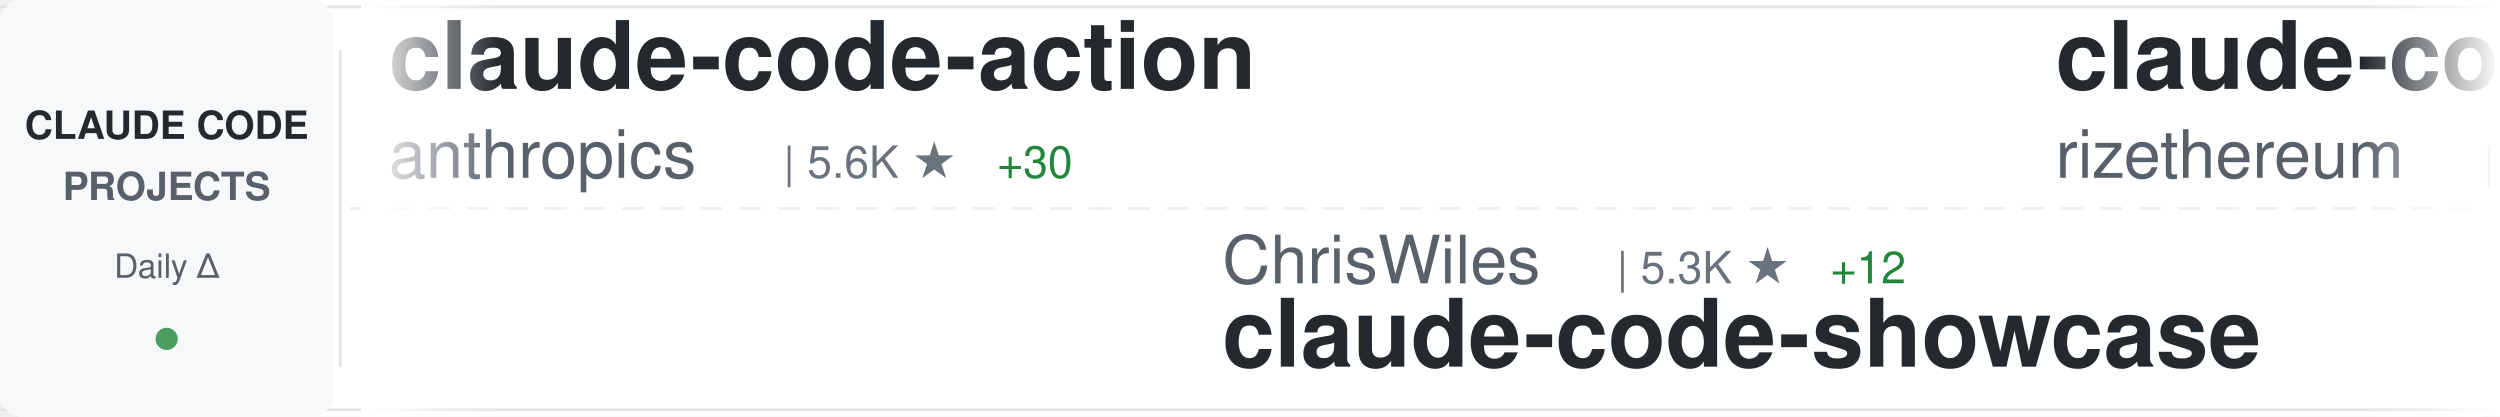
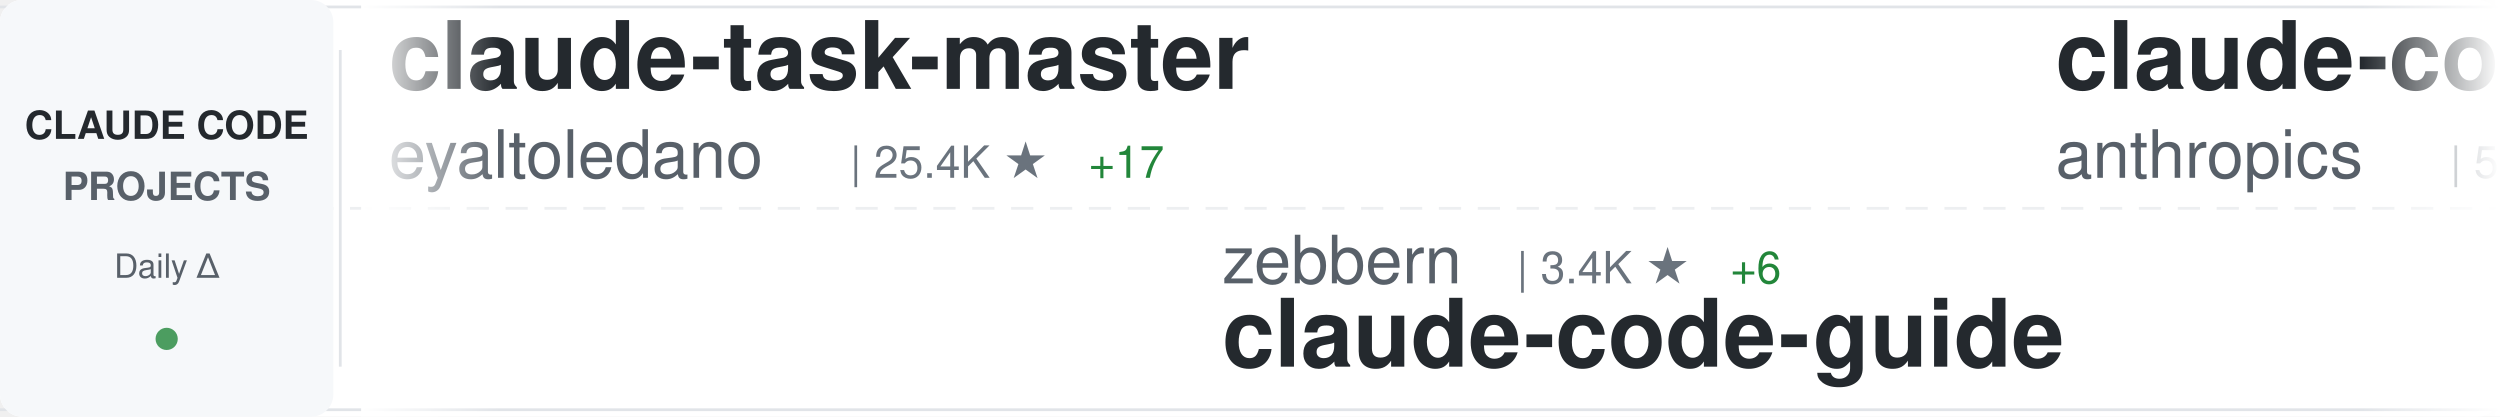
<svg xmlns="http://www.w3.org/2000/svg" width="900" height="150">
  <defs>
    <linearGradient id="awesomeLeftFade" x1="0%" y1="0%" x2="100%" y2="0%">
      <stop offset="0%" style="stop-color:#ffffff;stop-opacity:1" />
      <stop offset="100%" style="stop-color:#ffffff;stop-opacity:0" />
    </linearGradient>
    <linearGradient id="awesomeRightFade" x1="0%" y1="0%" x2="100%" y2="0%">
      <stop offset="0%" style="stop-color:#ffffff;stop-opacity:0" />
      <stop offset="100%" style="stop-color:#ffffff;stop-opacity:1" />
    </linearGradient>
  </defs>
  <rect width="900" height="150" fill="#ffffff" rx="8" />
  <rect x="0" y="2" width="900" height="1" fill="#e1e4e8" />
  <rect x="0" y="147" width="900" height="1" fill="#e1e4e8" />
  <line x1="0" y1="75" x2="900" y2="75" stroke="#e1e4e8" stroke-width="1" stroke-dasharray="8 6" opacity="0.6" />
  <rect x="0" y="0" width="120" height="150" fill="#f6f8fa" rx="8" />
  <text x="60" y="50" font-family="-apple-system, BlinkMacSystemFont, 'Segoe UI', Helvetica, Arial, sans-serif" font-size="14" font-weight="600" fill="#24292e" text-anchor="middle">CLAUDE CODE</text>
  <text x="60" y="72" font-family="-apple-system, BlinkMacSystemFont, 'Segoe UI', Helvetica, Arial, sans-serif" font-size="14" font-weight="600" fill="#586069" text-anchor="middle">PROJECTS</text>
  <text x="60" y="100" font-family="-apple-system, BlinkMacSystemFont, 'Segoe UI', Helvetica, Arial, sans-serif" font-size="12" font-weight="500" fill="#586069" text-anchor="middle">Daily Δ</text>
  <circle cx="60" cy="122" r="4" fill="#22863a" opacity="0.8" />
  <rect x="122" y="18" width="1" height="114" fill="#e1e4e8" />
  <clipPath id="awesomeTickerClip">
    <rect x="130" y="0" width="770" height="150" />
  </clipPath>
  <g clip-path="url(#awesomeTickerClip)">
    <g id="awesomeTickerItems">
      <animateTransform attributeName="transform" attributeType="XML" type="translate" from="0 0" to="-3000 0" dur="54s" repeatCount="indefinite" />
      <g transform="translate(0, 0)">
+         <text x="140" y="32" font-family="-apple-system, BlinkMacSystemFont, 'Segoe UI', Helvetica, Arial, sans-serif" font-size="34" font-weight="600" fill="#24292e">claude-task-master</text>
+         <text x="140" y="64" font-family="-apple-system, BlinkMacSystemFont, 'Segoe UI', Helvetica, Arial, sans-serif" font-size="24" font-weight="400" fill="#586069">eyaltoledano</text>
+         <text x="306" y="64" font-family="-apple-system, BlinkMacSystemFont, 'Segoe UI', Helvetica, Arial, sans-serif" font-size="16" font-weight="500" fill="#6a737d">| 25.4K ★</text>
+         <text x="392" y="64" font-family="-apple-system, BlinkMacSystemFont, 'Segoe UI', Helvetica, Arial, sans-serif" font-size="16" font-weight="500" fill="#22863a"> +17</text>
+       </g>
+       <g transform="translate(300, 0)">
+         <text x="140" y="102" font-family="-apple-system, BlinkMacSystemFont, 'Segoe UI', Helvetica, Arial, sans-serif" font-size="24" font-weight="400" fill="#586069">zebbern</text>
+         <text x="246" y="102" font-family="-apple-system, BlinkMacSystemFont, 'Segoe UI', Helvetica, Arial, sans-serif" font-size="16" font-weight="500" fill="#6a737d">| 3.4K ★</text>
+         <text x="323" y="102" font-family="-apple-system, BlinkMacSystemFont, 'Segoe UI', Helvetica, Arial, sans-serif" font-size="16" font-weight="500" fill="#22863a"> +6</text>
+         <text x="140" y="132" font-family="-apple-system, BlinkMacSystemFont, 'Segoe UI', Helvetica, Arial, sans-serif" font-size="34" font-weight="600" fill="#24292e">claude-code-guide</text>
+       </g>
+       <g transform="translate(600, 0)">
        <text x="140" y="32" font-family="-apple-system, BlinkMacSystemFont, 'Segoe UI', Helvetica, Arial, sans-serif" font-size="34" font-weight="600" fill="#24292e">claude-code-action</text>
        <text x="140" y="64" font-family="-apple-system, BlinkMacSystemFont, 'Segoe UI', Helvetica, Arial, sans-serif" font-size="24" font-weight="400" fill="#586069">anthropics</text>
        <text x="282" y="64" font-family="-apple-system, BlinkMacSystemFont, 'Segoe UI', Helvetica, Arial, sans-serif" font-size="16" font-weight="500" fill="#6a737d">| 5.6K ★</text>
-         <text x="359" y="64" font-family="-apple-system, BlinkMacSystemFont, 'Segoe UI', Helvetica, Arial, sans-serif" font-size="16" font-weight="500" fill="#22863a"> +30</text>
-       </g>
-       <g transform="translate(300, 0)">
-         <text x="140" y="102" font-family="-apple-system, BlinkMacSystemFont, 'Segoe UI', Helvetica, Arial, sans-serif" font-size="24" font-weight="400" fill="#586069">ChrisWiles</text>
-         <text x="282" y="102" font-family="-apple-system, BlinkMacSystemFont, 'Segoe UI', Helvetica, Arial, sans-serif" font-size="16" font-weight="500" fill="#6a737d">| 5.3K ★</text>
-         <text x="359" y="102" font-family="-apple-system, BlinkMacSystemFont, 'Segoe UI', Helvetica, Arial, sans-serif" font-size="16" font-weight="500" fill="#22863a"> +12</text>
-         <text x="140" y="132" font-family="-apple-system, BlinkMacSystemFont, 'Segoe UI', Helvetica, Arial, sans-serif" font-size="34" font-weight="600" fill="#24292e">claude-code-showcase</text>
-       </g>
-       <g transform="translate(600, 0)">
-         <text x="140" y="32" font-family="-apple-system, BlinkMacSystemFont, 'Segoe UI', Helvetica, Arial, sans-serif" font-size="34" font-weight="600" fill="#24292e">claude-code-requirements...</text>
-         <text x="140" y="64" font-family="-apple-system, BlinkMacSystemFont, 'Segoe UI', Helvetica, Arial, sans-serif" font-size="24" font-weight="400" fill="#586069">rizethereum</text>
-         <text x="294" y="64" font-family="-apple-system, BlinkMacSystemFont, 'Segoe UI', Helvetica, Arial, sans-serif" font-size="16" font-weight="500" fill="#6a737d">| 1.7K ★</text>
+         <text x="359" y="64" font-family="-apple-system, BlinkMacSystemFont, 'Segoe UI', Helvetica, Arial, sans-serif" font-size="16" font-weight="500" fill="#22863a"> +28</text>
      </g>
      <g transform="translate(900, 0)">
-         <text x="140" y="102" font-family="-apple-system, BlinkMacSystemFont, 'Segoe UI', Helvetica, Arial, sans-serif" font-size="24" font-weight="400" fill="#586069">router-for-me</text>
-         <text x="318" y="102" font-family="-apple-system, BlinkMacSystemFont, 'Segoe UI', Helvetica, Arial, sans-serif" font-size="16" font-weight="500" fill="#6a737d">| 10.3K ★</text>
-         <text x="404" y="102" font-family="-apple-system, BlinkMacSystemFont, 'Segoe UI', Helvetica, Arial, sans-serif" font-size="16" font-weight="500" fill="#22863a"> +154</text>
-         <text x="140" y="132" font-family="-apple-system, BlinkMacSystemFont, 'Segoe UI', Helvetica, Arial, sans-serif" font-size="34" font-weight="600" fill="#24292e">CLIProxyAPI</text>
+         <text x="140" y="102" font-family="-apple-system, BlinkMacSystemFont, 'Segoe UI', Helvetica, Arial, sans-serif" font-size="24" font-weight="400" fill="#586069">centminmod</text>
+         <text x="282" y="102" font-family="-apple-system, BlinkMacSystemFont, 'Segoe UI', Helvetica, Arial, sans-serif" font-size="16" font-weight="500" fill="#6a737d">| 1.9K ★</text>
+         <text x="359" y="102" font-family="-apple-system, BlinkMacSystemFont, 'Segoe UI', Helvetica, Arial, sans-serif" font-size="16" font-weight="500" fill="#22863a"> +11</text>
+         <text x="140" y="132" font-family="-apple-system, BlinkMacSystemFont, 'Segoe UI', Helvetica, Arial, sans-serif" font-size="34" font-weight="600" fill="#24292e">my-claude-code-setup</text>
      </g>
      <g transform="translate(1200, 0)">
-         <text x="140" y="32" font-family="-apple-system, BlinkMacSystemFont, 'Segoe UI', Helvetica, Arial, sans-serif" font-size="34" font-weight="600" fill="#24292e">claude-code-workflows</text>
-         <text x="140" y="64" font-family="-apple-system, BlinkMacSystemFont, 'Segoe UI', Helvetica, Arial, sans-serif" font-size="24" font-weight="400" fill="#586069">OneRedOak</text>
-         <text x="270" y="64" font-family="-apple-system, BlinkMacSystemFont, 'Segoe UI', Helvetica, Arial, sans-serif" font-size="16" font-weight="500" fill="#6a737d">| 3.6K ★</text>
-         <text x="347" y="64" font-family="-apple-system, BlinkMacSystemFont, 'Segoe UI', Helvetica, Arial, sans-serif" font-size="16" font-weight="500" fill="#22863a"> +4</text>
+         <text x="140" y="32" font-family="-apple-system, BlinkMacSystemFont, 'Segoe UI', Helvetica, Arial, sans-serif" font-size="34" font-weight="600" fill="#24292e">claude-code-prompt-impro...</text>
+         <text x="140" y="64" font-family="-apple-system, BlinkMacSystemFont, 'Segoe UI', Helvetica, Arial, sans-serif" font-size="24" font-weight="400" fill="#586069">severity1</text>
+         <text x="270" y="64" font-family="-apple-system, BlinkMacSystemFont, 'Segoe UI', Helvetica, Arial, sans-serif" font-size="16" font-weight="500" fill="#6a737d">| 1.1K ★</text>
+         <text x="347" y="64" font-family="-apple-system, BlinkMacSystemFont, 'Segoe UI', Helvetica, Arial, sans-serif" font-size="16" font-weight="500" fill="#22863a"> +2</text>
      </g>
      <g transform="translate(1500, 0)">
-         <text x="140" y="102" font-family="-apple-system, BlinkMacSystemFont, 'Segoe UI', Helvetica, Arial, sans-serif" font-size="24" font-weight="400" fill="#586069">anthropics</text>
-         <text x="282" y="102" font-family="-apple-system, BlinkMacSystemFont, 'Segoe UI', Helvetica, Arial, sans-serif" font-size="16" font-weight="500" fill="#6a737d">| 4.8K ★</text>
-         <text x="359" y="102" font-family="-apple-system, BlinkMacSystemFont, 'Segoe UI', Helvetica, Arial, sans-serif" font-size="16" font-weight="500" fill="#22863a"> +27</text>
-         <text x="140" y="132" font-family="-apple-system, BlinkMacSystemFont, 'Segoe UI', Helvetica, Arial, sans-serif" font-size="34" font-weight="600" fill="#24292e">claude-agent-sdk-python</text>
+         <text x="140" y="102" font-family="-apple-system, BlinkMacSystemFont, 'Segoe UI', Helvetica, Arial, sans-serif" font-size="24" font-weight="400" fill="#586069">steipete</text>
+         <text x="258" y="102" font-family="-apple-system, BlinkMacSystemFont, 'Segoe UI', Helvetica, Arial, sans-serif" font-size="16" font-weight="500" fill="#6a737d">| 1.1K ★</text>
+         <text x="335" y="102" font-family="-apple-system, BlinkMacSystemFont, 'Segoe UI', Helvetica, Arial, sans-serif" font-size="16" font-weight="500" fill="#22863a"> +1</text>
+         <text x="140" y="132" font-family="-apple-system, BlinkMacSystemFont, 'Segoe UI', Helvetica, Arial, sans-serif" font-size="34" font-weight="600" fill="#24292e">claude-code-mcp</text>
      </g>
      <g transform="translate(1800, 0)">
-         <text x="140" y="32" font-family="-apple-system, BlinkMacSystemFont, 'Segoe UI', Helvetica, Arial, sans-serif" font-size="34" font-weight="600" fill="#24292e">browser-use</text>
-         <text x="140" y="64" font-family="-apple-system, BlinkMacSystemFont, 'Segoe UI', Helvetica, Arial, sans-serif" font-size="24" font-weight="400" fill="#586069">browser-use</text>
-         <text x="294" y="64" font-family="-apple-system, BlinkMacSystemFont, 'Segoe UI', Helvetica, Arial, sans-serif" font-size="16" font-weight="500" fill="#6a737d">| 78.2K ★</text>
-         <text x="380" y="64" font-family="-apple-system, BlinkMacSystemFont, 'Segoe UI', Helvetica, Arial, sans-serif" font-size="16" font-weight="500" fill="#22863a"> +44</text>
+         <text x="140" y="32" font-family="-apple-system, BlinkMacSystemFont, 'Segoe UI', Helvetica, Arial, sans-serif" font-size="34" font-weight="600" fill="#24292e">Claude-Code-Usage-Monito...</text>
+         <text x="140" y="64" font-family="-apple-system, BlinkMacSystemFont, 'Segoe UI', Helvetica, Arial, sans-serif" font-size="24" font-weight="400" fill="#586069">Maciek-roboblog</text>
+         <text x="342" y="64" font-family="-apple-system, BlinkMacSystemFont, 'Segoe UI', Helvetica, Arial, sans-serif" font-size="16" font-weight="500" fill="#6a737d">| 6.5K ★</text>
+         <text x="419" y="64" font-family="-apple-system, BlinkMacSystemFont, 'Segoe UI', Helvetica, Arial, sans-serif" font-size="16" font-weight="500" fill="#22863a"> +38</text>
      </g>
      <g transform="translate(2100, 0)">
-         <text x="140" y="102" font-family="-apple-system, BlinkMacSystemFont, 'Segoe UI', Helvetica, Arial, sans-serif" font-size="24" font-weight="400" fill="#586069">JessyTsui</text>
-         <text x="270" y="102" font-family="-apple-system, BlinkMacSystemFont, 'Segoe UI', Helvetica, Arial, sans-serif" font-size="16" font-weight="500" fill="#6a737d">| 1.0K ★</text>
-         <text x="347" y="102" font-family="-apple-system, BlinkMacSystemFont, 'Segoe UI', Helvetica, Arial, sans-serif" font-size="16" font-weight="500" fill="#22863a"> +2</text>
-         <text x="140" y="132" font-family="-apple-system, BlinkMacSystemFont, 'Segoe UI', Helvetica, Arial, sans-serif" font-size="34" font-weight="600" fill="#24292e">Claude-Code-Remote</text>
+         <text x="140" y="102" font-family="-apple-system, BlinkMacSystemFont, 'Segoe UI', Helvetica, Arial, sans-serif" font-size="24" font-weight="400" fill="#586069">21st-dev</text>
+         <text x="258" y="102" font-family="-apple-system, BlinkMacSystemFont, 'Segoe UI', Helvetica, Arial, sans-serif" font-size="16" font-weight="500" fill="#6a737d">| 4.9K ★</text>
+         <text x="335" y="102" font-family="-apple-system, BlinkMacSystemFont, 'Segoe UI', Helvetica, Arial, sans-serif" font-size="16" font-weight="500" fill="#22863a"> +18</text>
+         <text x="140" y="132" font-family="-apple-system, BlinkMacSystemFont, 'Segoe UI', Helvetica, Arial, sans-serif" font-size="34" font-weight="600" fill="#24292e">1code</text>
      </g>
      <g transform="translate(2400, 0)">
-         <text x="140" y="32" font-family="-apple-system, BlinkMacSystemFont, 'Segoe UI', Helvetica, Arial, sans-serif" font-size="34" font-weight="600" fill="#24292e">claude-code-base-action</text>
-         <text x="140" y="64" font-family="-apple-system, BlinkMacSystemFont, 'Segoe UI', Helvetica, Arial, sans-serif" font-size="24" font-weight="400" fill="#586069">anthropics</text>
-         <text x="282" y="64" font-family="-apple-system, BlinkMacSystemFont, 'Segoe UI', Helvetica, Arial, sans-serif" font-size="16" font-weight="500" fill="#6a737d">| 570 ★</text>
-         <text x="350" y="64" font-family="-apple-system, BlinkMacSystemFont, 'Segoe UI', Helvetica, Arial, sans-serif" font-size="16" font-weight="500" fill="#22863a"> +1</text>
+         <text x="140" y="32" font-family="-apple-system, BlinkMacSystemFont, 'Segoe UI', Helvetica, Arial, sans-serif" font-size="34" font-weight="600" fill="#24292e">Claude-Code</text>
+         <text x="140" y="64" font-family="-apple-system, BlinkMacSystemFont, 'Segoe UI', Helvetica, Arial, sans-serif" font-size="24" font-weight="400" fill="#586069">lyconear</text>
+         <text x="258" y="64" font-family="-apple-system, BlinkMacSystemFont, 'Segoe UI', Helvetica, Arial, sans-serif" font-size="16" font-weight="500" fill="#6a737d">| 4 ★</text>
      </g>
      <g transform="translate(2700, 0)">
-         <text x="140" y="102" font-family="-apple-system, BlinkMacSystemFont, 'Segoe UI', Helvetica, Arial, sans-serif" font-size="24" font-weight="400" fill="#586069">carlvellotti</text>
-         <text x="306" y="102" font-family="-apple-system, BlinkMacSystemFont, 'Segoe UI', Helvetica, Arial, sans-serif" font-size="16" font-weight="500" fill="#6a737d">| 1.1K ★</text>
-         <text x="383" y="102" font-family="-apple-system, BlinkMacSystemFont, 'Segoe UI', Helvetica, Arial, sans-serif" font-size="16" font-weight="500" fill="#22863a"> +136</text>
-         <text x="140" y="132" font-family="-apple-system, BlinkMacSystemFont, 'Segoe UI', Helvetica, Arial, sans-serif" font-size="34" font-weight="600" fill="#24292e">claude-code-pm-course</text>
+         <text x="140" y="102" font-family="-apple-system, BlinkMacSystemFont, 'Segoe UI', Helvetica, Arial, sans-serif" font-size="24" font-weight="400" fill="#586069">PleasePrompto</text>
+         <text x="318" y="102" font-family="-apple-system, BlinkMacSystemFont, 'Segoe UI', Helvetica, Arial, sans-serif" font-size="16" font-weight="500" fill="#6a737d">| 3.5K ★</text>
+         <text x="395" y="102" font-family="-apple-system, BlinkMacSystemFont, 'Segoe UI', Helvetica, Arial, sans-serif" font-size="16" font-weight="500" fill="#22863a"> +28</text>
+         <text x="140" y="132" font-family="-apple-system, BlinkMacSystemFont, 'Segoe UI', Helvetica, Arial, sans-serif" font-size="34" font-weight="600" fill="#24292e">notebooklm-skill</text>
      </g>
      <g transform="translate(3000, 0)">
+         <text x="140" y="32" font-family="-apple-system, BlinkMacSystemFont, 'Segoe UI', Helvetica, Arial, sans-serif" font-size="34" font-weight="600" fill="#24292e">claude-task-master</text>
+         <text x="140" y="64" font-family="-apple-system, BlinkMacSystemFont, 'Segoe UI', Helvetica, Arial, sans-serif" font-size="24" font-weight="400" fill="#586069">eyaltoledano</text>
+         <text x="306" y="64" font-family="-apple-system, BlinkMacSystemFont, 'Segoe UI', Helvetica, Arial, sans-serif" font-size="16" font-weight="500" fill="#6a737d">| 25.4K ★</text>
+         <text x="392" y="64" font-family="-apple-system, BlinkMacSystemFont, 'Segoe UI', Helvetica, Arial, sans-serif" font-size="16" font-weight="500" fill="#22863a"> +17</text>
+       </g>
+       <g transform="translate(3300, 0)">
+         <text x="140" y="102" font-family="-apple-system, BlinkMacSystemFont, 'Segoe UI', Helvetica, Arial, sans-serif" font-size="24" font-weight="400" fill="#586069">zebbern</text>
+         <text x="246" y="102" font-family="-apple-system, BlinkMacSystemFont, 'Segoe UI', Helvetica, Arial, sans-serif" font-size="16" font-weight="500" fill="#6a737d">| 3.4K ★</text>
+         <text x="323" y="102" font-family="-apple-system, BlinkMacSystemFont, 'Segoe UI', Helvetica, Arial, sans-serif" font-size="16" font-weight="500" fill="#22863a"> +6</text>
+         <text x="140" y="132" font-family="-apple-system, BlinkMacSystemFont, 'Segoe UI', Helvetica, Arial, sans-serif" font-size="34" font-weight="600" fill="#24292e">claude-code-guide</text>
+       </g>
+       <g transform="translate(3600, 0)">
        <text x="140" y="32" font-family="-apple-system, BlinkMacSystemFont, 'Segoe UI', Helvetica, Arial, sans-serif" font-size="34" font-weight="600" fill="#24292e">claude-code-action</text>
        <text x="140" y="64" font-family="-apple-system, BlinkMacSystemFont, 'Segoe UI', Helvetica, Arial, sans-serif" font-size="24" font-weight="400" fill="#586069">anthropics</text>
        <text x="282" y="64" font-family="-apple-system, BlinkMacSystemFont, 'Segoe UI', Helvetica, Arial, sans-serif" font-size="16" font-weight="500" fill="#6a737d">| 5.6K ★</text>
-         <text x="359" y="64" font-family="-apple-system, BlinkMacSystemFont, 'Segoe UI', Helvetica, Arial, sans-serif" font-size="16" font-weight="500" fill="#22863a"> +30</text>
-       </g>
-       <g transform="translate(3300, 0)">
-         <text x="140" y="102" font-family="-apple-system, BlinkMacSystemFont, 'Segoe UI', Helvetica, Arial, sans-serif" font-size="24" font-weight="400" fill="#586069">ChrisWiles</text>
-         <text x="282" y="102" font-family="-apple-system, BlinkMacSystemFont, 'Segoe UI', Helvetica, Arial, sans-serif" font-size="16" font-weight="500" fill="#6a737d">| 5.3K ★</text>
-         <text x="359" y="102" font-family="-apple-system, BlinkMacSystemFont, 'Segoe UI', Helvetica, Arial, sans-serif" font-size="16" font-weight="500" fill="#22863a"> +12</text>
-         <text x="140" y="132" font-family="-apple-system, BlinkMacSystemFont, 'Segoe UI', Helvetica, Arial, sans-serif" font-size="34" font-weight="600" fill="#24292e">claude-code-showcase</text>
-       </g>
-       <g transform="translate(3600, 0)">
-         <text x="140" y="32" font-family="-apple-system, BlinkMacSystemFont, 'Segoe UI', Helvetica, Arial, sans-serif" font-size="34" font-weight="600" fill="#24292e">claude-code-requirements...</text>
-         <text x="140" y="64" font-family="-apple-system, BlinkMacSystemFont, 'Segoe UI', Helvetica, Arial, sans-serif" font-size="24" font-weight="400" fill="#586069">rizethereum</text>
-         <text x="294" y="64" font-family="-apple-system, BlinkMacSystemFont, 'Segoe UI', Helvetica, Arial, sans-serif" font-size="16" font-weight="500" fill="#6a737d">| 1.7K ★</text>
+         <text x="359" y="64" font-family="-apple-system, BlinkMacSystemFont, 'Segoe UI', Helvetica, Arial, sans-serif" font-size="16" font-weight="500" fill="#22863a"> +28</text>
      </g>
      <g transform="translate(3900, 0)">
-         <text x="140" y="102" font-family="-apple-system, BlinkMacSystemFont, 'Segoe UI', Helvetica, Arial, sans-serif" font-size="24" font-weight="400" fill="#586069">router-for-me</text>
-         <text x="318" y="102" font-family="-apple-system, BlinkMacSystemFont, 'Segoe UI', Helvetica, Arial, sans-serif" font-size="16" font-weight="500" fill="#6a737d">| 10.3K ★</text>
-         <text x="404" y="102" font-family="-apple-system, BlinkMacSystemFont, 'Segoe UI', Helvetica, Arial, sans-serif" font-size="16" font-weight="500" fill="#22863a"> +154</text>
-         <text x="140" y="132" font-family="-apple-system, BlinkMacSystemFont, 'Segoe UI', Helvetica, Arial, sans-serif" font-size="34" font-weight="600" fill="#24292e">CLIProxyAPI</text>
+         <text x="140" y="102" font-family="-apple-system, BlinkMacSystemFont, 'Segoe UI', Helvetica, Arial, sans-serif" font-size="24" font-weight="400" fill="#586069">centminmod</text>
+         <text x="282" y="102" font-family="-apple-system, BlinkMacSystemFont, 'Segoe UI', Helvetica, Arial, sans-serif" font-size="16" font-weight="500" fill="#6a737d">| 1.9K ★</text>
+         <text x="359" y="102" font-family="-apple-system, BlinkMacSystemFont, 'Segoe UI', Helvetica, Arial, sans-serif" font-size="16" font-weight="500" fill="#22863a"> +11</text>
+         <text x="140" y="132" font-family="-apple-system, BlinkMacSystemFont, 'Segoe UI', Helvetica, Arial, sans-serif" font-size="34" font-weight="600" fill="#24292e">my-claude-code-setup</text>
      </g>
    </g>
  </g>
  <rect x="130" y="0" width="50" height="150" fill="url(#awesomeLeftFade)" />
  <rect x="850" y="0" width="50" height="150" fill="url(#awesomeRightFade)" />
</svg>
